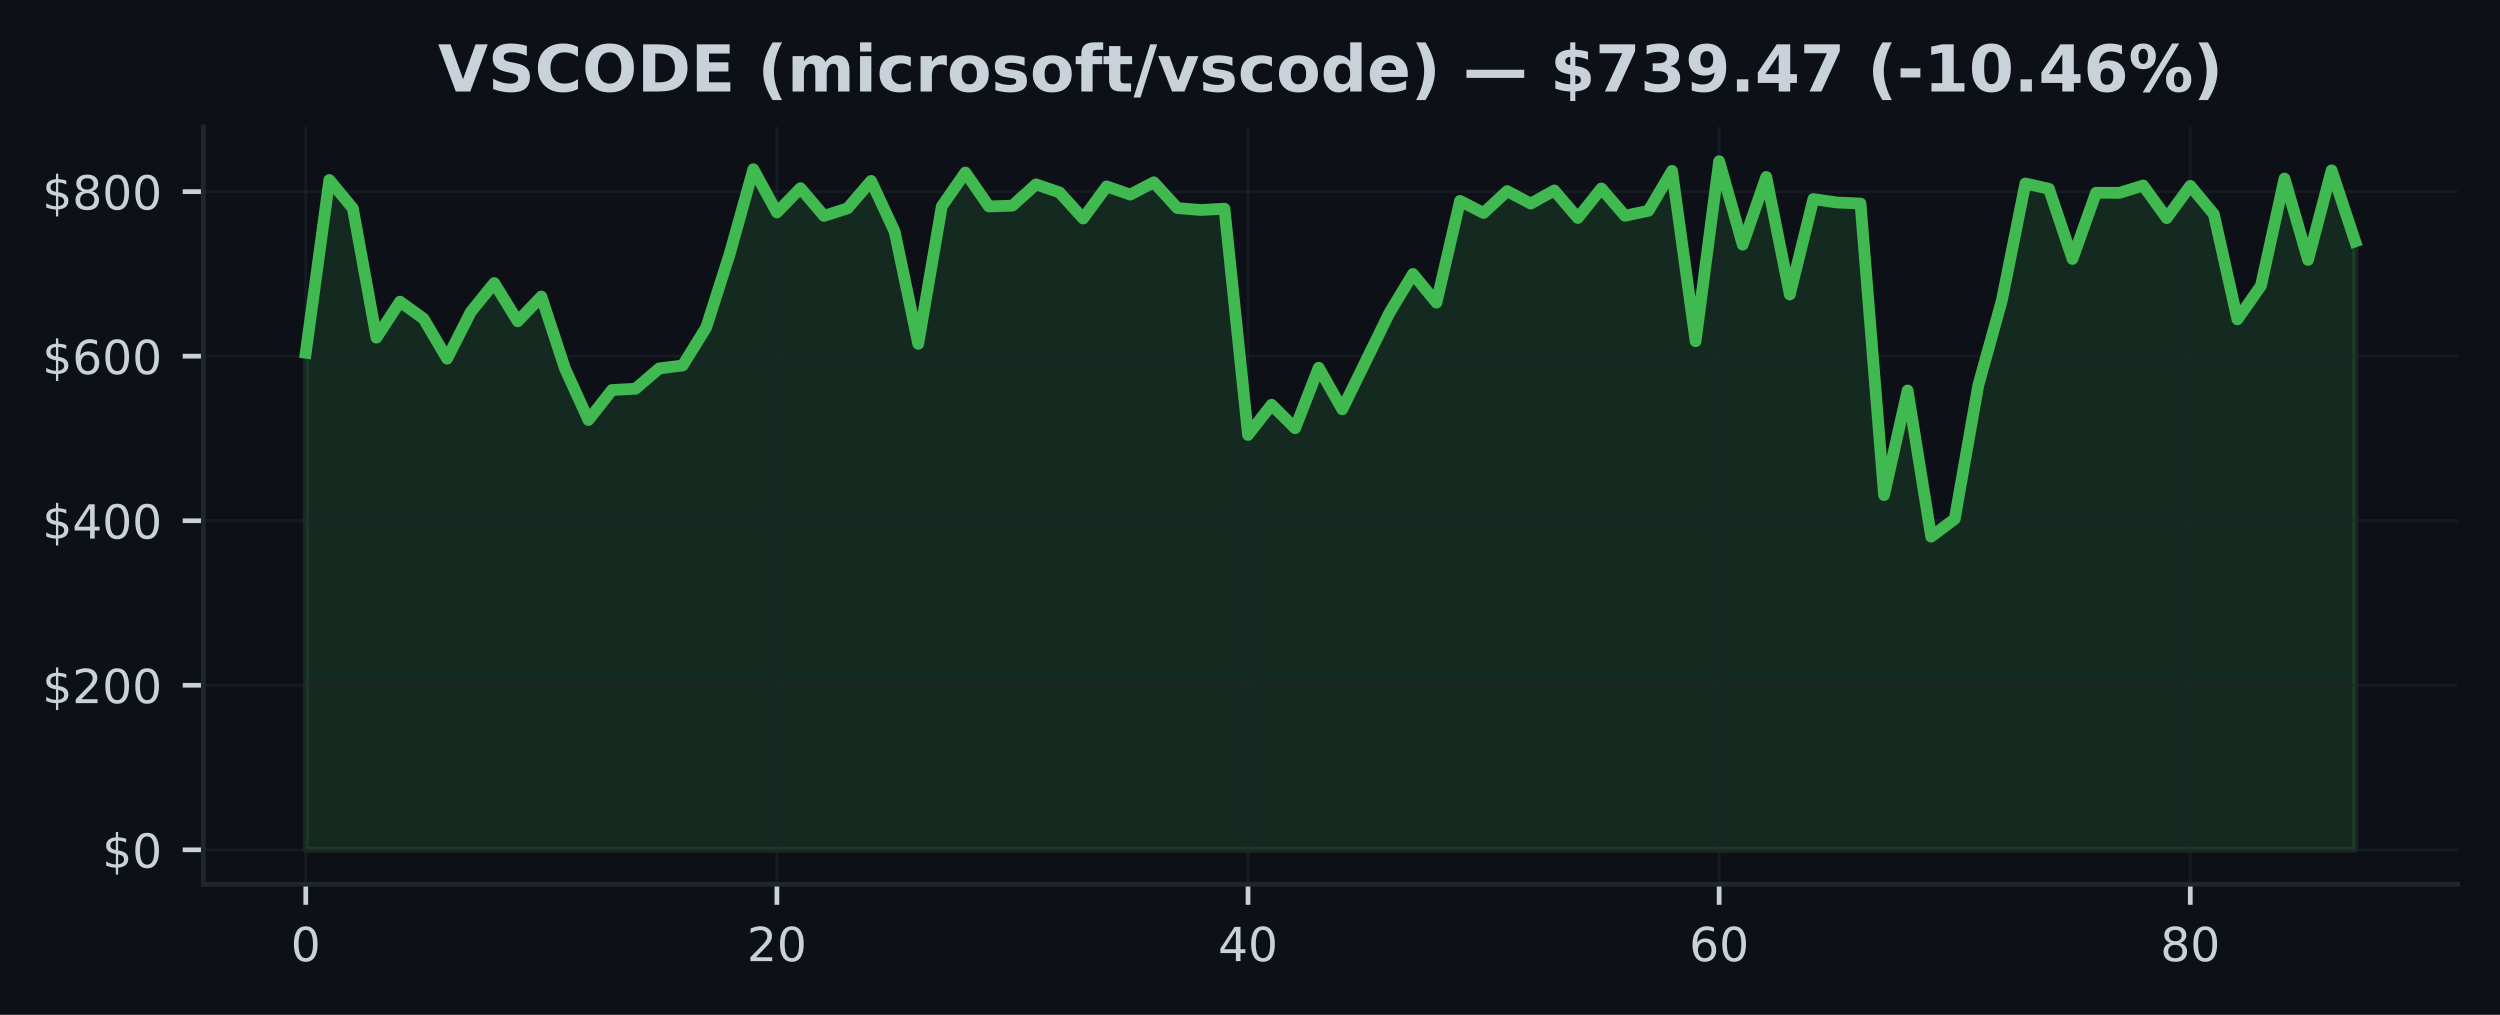
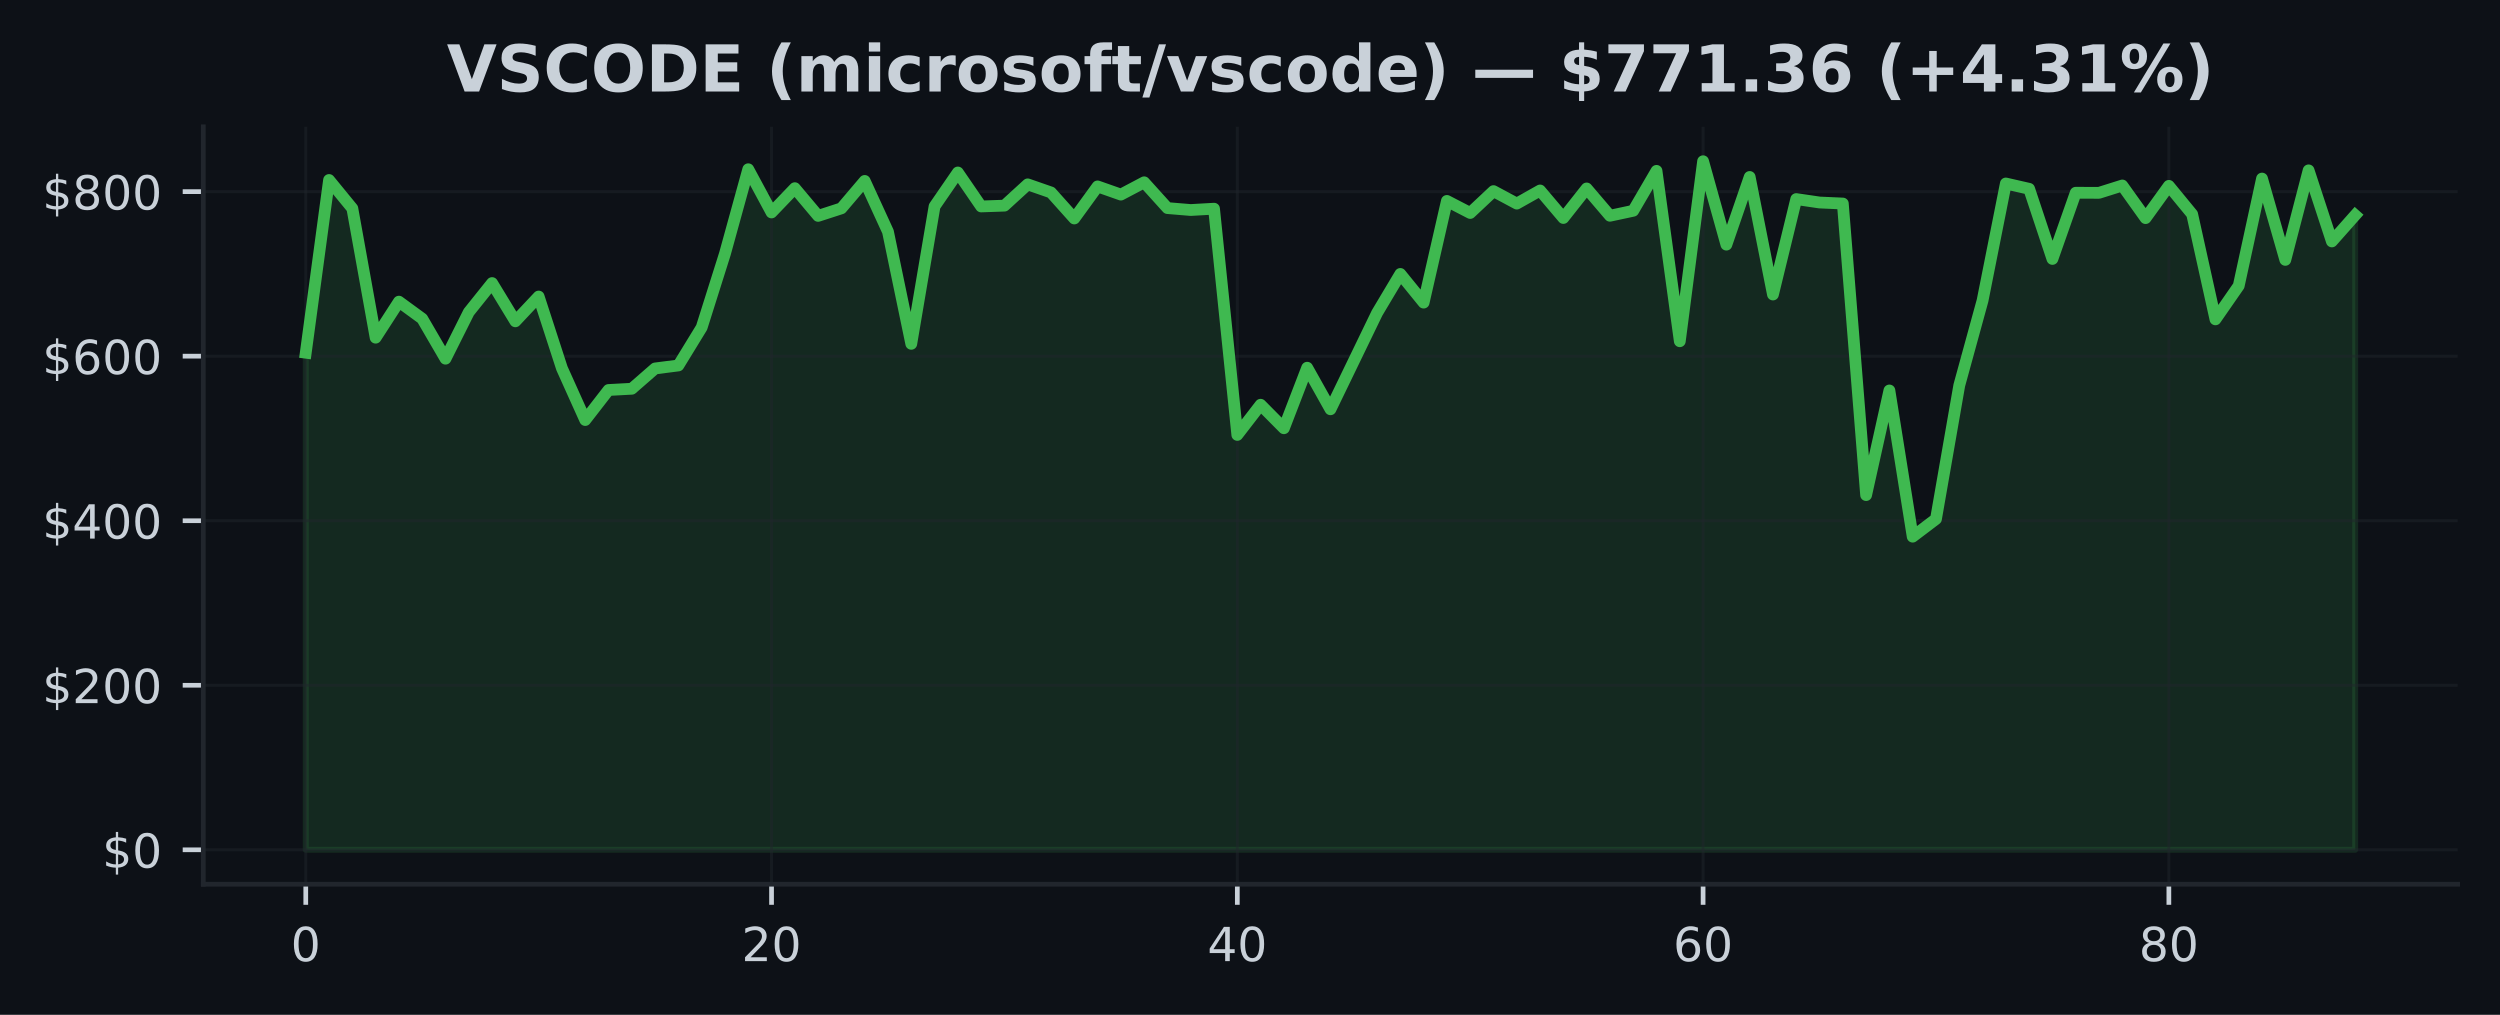
<svg xmlns="http://www.w3.org/2000/svg" xmlns:xlink="http://www.w3.org/1999/xlink" width="425pt" height="172.518pt" viewBox="0 0 425 172.518" version="1.1">
  <defs>
    <style type="text/css">*{stroke-linejoin: round; stroke-linecap: butt}</style>
  </defs>
  <g id="figure_1">
    <g id="patch_1">
      <path d="M 0 172.518  L 425 172.518  L 425 0  L 0 0  z " style="fill: #0d1117" />
    </g>
    <g id="axes_1">
      <g id="patch_2">
        <path d="M 34.56 150.318  L 417.8 150.318  L 417.8 21.558  L 34.56 21.558  z " style="fill: #0d1117" />
      </g>
      <g id="FillBetweenPolyCollection_1">
        <defs>
-           <path id="m6aeb98ea4d" d="M 51.98 -28.053  L 51.98 -112.557  L 55.985 -141.92  L 59.989 -137.086  L 63.994 -115.113  L 67.998 -121.238  L 72.003 -118.345  L 76.008 -111.541  L 80.012 -119.453  L 84.017 -124.398  L 88.021 -117.895  L 92.026 -122.108  L 96.031 -109.908  L 100.035 -101.113  L 104.04 -106.218  L 108.044 -106.431  L 112.049 -109.883  L 116.054 -110.389  L 120.058 -116.857  L 124.063 -129.398  L 128.067 -143.746  L 132.072 -136.402  L 136.077 -140.528  L 140.081 -135.816  L 144.086 -137.1  L 148.09 -141.76  L 152.095 -133.128  L 156.1 -114.067  L 160.104 -137.439  L 164.109 -143.195  L 168.113 -137.423  L 172.118 -137.559  L 176.123 -141.177  L 180.127 -139.8  L 184.132 -135.376  L 188.136 -140.829  L 192.141 -139.436  L 196.146 -141.527  L 200.15 -137.145  L 204.155 -136.815  L 208.159 -137.039  L 212.164 -98.582  L 216.169 -103.712  L 220.173 -99.718  L 224.178 -110.006  L 228.182 -102.94  L 232.187 -111.122  L 236.191 -119.308  L 240.196 -125.948  L 244.201 -121.074  L 248.205 -138.362  L 252.21 -136.312  L 256.214 -140.029  L 260.219 -137.907  L 264.224 -140.137  L 268.228 -135.461  L 272.233 -140.481  L 276.237 -135.839  L 280.242 -136.688  L 284.247 -143.471  L 288.251 -114.508  L 292.256 -145.107  L 296.26 -130.93  L 300.265 -142.435  L 304.27 -122.452  L 308.274 -138.678  L 312.279 -138.093  L 316.283 -137.917  L 320.288 -88.353  L 324.293 -106.139  L 328.297 -81.286  L 332.302 -84.287  L 336.306 -106.997  L 340.311 -121.422  L 344.316 -141.326  L 348.32 -140.419  L 352.325 -128.499  L 356.329 -139.751  L 360.334 -139.737  L 364.339 -140.986  L 368.343 -135.439  L 372.348 -140.924  L 376.352 -136.106  L 380.357 -118.229  L 384.362 -123.935  L 388.366 -142.162  L 392.371 -128.338  L 396.375 -143.556  L 400.38 -131.474  L 400.38 -28.053  L 400.38 -28.053  L 396.375 -28.053  L 392.371 -28.053  L 388.366 -28.053  L 384.362 -28.053  L 380.357 -28.053  L 376.352 -28.053  L 372.348 -28.053  L 368.343 -28.053  L 364.339 -28.053  L 360.334 -28.053  L 356.329 -28.053  L 352.325 -28.053  L 348.32 -28.053  L 344.316 -28.053  L 340.311 -28.053  L 336.306 -28.053  L 332.302 -28.053  L 328.297 -28.053  L 324.293 -28.053  L 320.288 -28.053  L 316.283 -28.053  L 312.279 -28.053  L 308.274 -28.053  L 304.27 -28.053  L 300.265 -28.053  L 296.26 -28.053  L 292.256 -28.053  L 288.251 -28.053  L 284.247 -28.053  L 280.242 -28.053  L 276.237 -28.053  L 272.233 -28.053  L 268.228 -28.053  L 264.224 -28.053  L 260.219 -28.053  L 256.214 -28.053  L 252.21 -28.053  L 248.205 -28.053  L 244.201 -28.053  L 240.196 -28.053  L 236.191 -28.053  L 232.187 -28.053  L 228.182 -28.053  L 224.178 -28.053  L 220.173 -28.053  L 216.169 -28.053  L 212.164 -28.053  L 208.159 -28.053  L 204.155 -28.053  L 200.15 -28.053  L 196.146 -28.053  L 192.141 -28.053  L 188.136 -28.053  L 184.132 -28.053  L 180.127 -28.053  L 176.123 -28.053  L 172.118 -28.053  L 168.113 -28.053  L 164.109 -28.053  L 160.104 -28.053  L 156.1 -28.053  L 152.095 -28.053  L 148.09 -28.053  L 144.086 -28.053  L 140.081 -28.053  L 136.077 -28.053  L 132.072 -28.053  L 128.067 -28.053  L 124.063 -28.053  L 120.058 -28.053  L 116.054 -28.053  L 112.049 -28.053  L 108.044 -28.053  L 104.04 -28.053  L 100.035 -28.053  L 96.031 -28.053  L 92.026 -28.053  L 88.021 -28.053  L 84.017 -28.053  L 80.012 -28.053  L 76.008 -28.053  L 72.003 -28.053  L 67.998 -28.053  L 63.994 -28.053  L 59.989 -28.053  L 55.985 -28.053  L 51.98 -28.053  z " style="stroke: #3fb950; stroke-opacity: 0.15" />
+           <path id="m440cf19650" d="M 51.98 -28.053  L 51.98 -112.557  L 55.939 -141.92  L 59.898 -137.086  L 63.857 -115.113  L 67.816 -121.238  L 71.775 -118.345  L 75.735 -111.541  L 79.694 -119.453  L 83.653 -124.398  L 87.612 -117.895  L 91.571 -122.108  L 95.53 -109.908  L 99.489 -101.113  L 103.448 -106.218  L 107.407 -106.431  L 111.366 -109.883  L 115.325 -110.389  L 119.285 -116.857  L 123.244 -129.398  L 127.203 -143.746  L 131.162 -136.402  L 135.121 -140.528  L 139.08 -135.816  L 143.039 -137.1  L 146.998 -141.76  L 150.957 -133.128  L 154.916 -114.067  L 158.875 -137.439  L 162.835 -143.195  L 166.794 -137.423  L 170.753 -137.559  L 174.712 -141.177  L 178.671 -139.8  L 182.63 -135.376  L 186.589 -140.829  L 190.548 -139.436  L 194.507 -141.527  L 198.466 -137.145  L 202.425 -136.815  L 206.385 -137.039  L 210.344 -98.582  L 214.303 -103.712  L 218.262 -99.718  L 222.221 -110.006  L 226.18 -102.94  L 230.139 -111.122  L 234.098 -119.308  L 238.057 -125.948  L 242.016 -121.074  L 245.975 -138.362  L 249.935 -136.312  L 253.894 -140.029  L 257.853 -137.907  L 261.812 -140.137  L 265.771 -135.461  L 269.73 -140.481  L 273.689 -135.839  L 277.648 -136.688  L 281.607 -143.471  L 285.566 -114.508  L 289.525 -145.107  L 293.485 -130.93  L 297.444 -142.435  L 301.403 -122.452  L 305.362 -138.678  L 309.321 -138.093  L 313.28 -137.917  L 317.239 -88.353  L 321.198 -106.139  L 325.157 -81.286  L 329.116 -84.287  L 333.075 -106.997  L 337.035 -121.422  L 340.994 -141.326  L 344.953 -140.419  L 348.912 -128.499  L 352.871 -139.751  L 356.83 -139.737  L 360.789 -140.986  L 364.748 -135.439  L 368.707 -140.924  L 372.666 -136.106  L 376.625 -118.229  L 380.585 -123.935  L 384.544 -142.162  L 388.503 -128.338  L 392.462 -143.556  L 396.421 -131.474  L 400.38 -135.934  L 400.38 -28.053  L 400.38 -28.053  L 396.421 -28.053  L 392.462 -28.053  L 388.503 -28.053  L 384.544 -28.053  L 380.585 -28.053  L 376.625 -28.053  L 372.666 -28.053  L 368.707 -28.053  L 364.748 -28.053  L 360.789 -28.053  L 356.83 -28.053  L 352.871 -28.053  L 348.912 -28.053  L 344.953 -28.053  L 340.994 -28.053  L 337.035 -28.053  L 333.075 -28.053  L 329.116 -28.053  L 325.157 -28.053  L 321.198 -28.053  L 317.239 -28.053  L 313.28 -28.053  L 309.321 -28.053  L 305.362 -28.053  L 301.403 -28.053  L 297.444 -28.053  L 293.485 -28.053  L 289.525 -28.053  L 285.566 -28.053  L 281.607 -28.053  L 277.648 -28.053  L 273.689 -28.053  L 269.73 -28.053  L 265.771 -28.053  L 261.812 -28.053  L 257.853 -28.053  L 253.894 -28.053  L 249.935 -28.053  L 245.975 -28.053  L 242.016 -28.053  L 238.057 -28.053  L 234.098 -28.053  L 230.139 -28.053  L 226.18 -28.053  L 222.221 -28.053  L 218.262 -28.053  L 214.303 -28.053  L 210.344 -28.053  L 206.385 -28.053  L 202.425 -28.053  L 198.466 -28.053  L 194.507 -28.053  L 190.548 -28.053  L 186.589 -28.053  L 182.63 -28.053  L 178.671 -28.053  L 174.712 -28.053  L 170.753 -28.053  L 166.794 -28.053  L 162.835 -28.053  L 158.875 -28.053  L 154.916 -28.053  L 150.957 -28.053  L 146.998 -28.053  L 143.039 -28.053  L 139.08 -28.053  L 135.121 -28.053  L 131.162 -28.053  L 127.203 -28.053  L 123.244 -28.053  L 119.285 -28.053  L 115.325 -28.053  L 111.366 -28.053  L 107.407 -28.053  L 103.448 -28.053  L 99.489 -28.053  L 95.53 -28.053  L 91.571 -28.053  L 87.612 -28.053  L 83.653 -28.053  L 79.694 -28.053  L 75.735 -28.053  L 71.775 -28.053  L 67.816 -28.053  L 63.857 -28.053  L 59.898 -28.053  L 55.939 -28.053  L 51.98 -28.053  z " style="stroke: #3fb950; stroke-opacity: 0.15" />
        </defs>
-         <g clip-path="url(#pa1697a8fe1)">
-           <use xlink:href="#m6aeb98ea4d" x="0" y="172.518" style="fill: #3fb950; fill-opacity: 0.15; stroke: #3fb950; stroke-opacity: 0.15" />
+         <g clip-path="url(#p4b95aca057)">
+           <use xlink:href="#m440cf19650" x="0" y="172.518" style="fill: #3fb950; fill-opacity: 0.15; stroke: #3fb950; stroke-opacity: 0.15" />
        </g>
      </g>
      <g id="matplotlib.axis_1">
        <g id="xtick_1">
          <g id="line2d_1">
-             <path d="M 51.98 150.318  L 51.98 21.558  " clip-path="url(#pa1697a8fe1)" style="fill: none; stroke: #21262d; stroke-opacity: 0.5; stroke-width: 0.5; stroke-linecap: square" />
+             <path d="M 51.98 150.318  L 51.98 21.558  " clip-path="url(#p4b95aca057)" style="fill: none; stroke: #21262d; stroke-opacity: 0.5; stroke-width: 0.5; stroke-linecap: square" />
          </g>
          <g id="line2d_2">
            <defs>
-               <path id="m7077794d87" d="M 0 0  L 0 3.5  " style="stroke: #c9d1d9; stroke-width: 0.8" />
+               <path id="md02f4b5809" d="M 0 0  L 0 3.5  " style="stroke: #c9d1d9; stroke-width: 0.8" />
            </defs>
            <g>
-               <use xlink:href="#m7077794d87" x="51.98" y="150.318" style="fill: #c9d1d9; stroke: #c9d1d9; stroke-width: 0.8" />
+               <use xlink:href="#md02f4b5809" x="51.98" y="150.318" style="fill: #c9d1d9; stroke: #c9d1d9; stroke-width: 0.8" />
            </g>
          </g>
          <g id="text_1">
            <g style="fill: #c9d1d9" transform="translate(49.435 163.3964) scale(0.08 -0.08)">
              <defs>
                <path id="DejaVuSans-13" d="M 2034 4250  Q 1547 4250 1301 3770  Q 1056 3291 1056 2328  Q 1056 1369 1301 889  Q 1547 409 2034 409  Q 2525 409 2770 889  Q 3016 1369 3016 2328  Q 3016 3291 2770 3770  Q 2525 4250 2034 4250  z M 2034 4750  Q 2819 4750 3233 4129  Q 3647 3509 3647 2328  Q 3647 1150 3233 529  Q 2819 -91 2034 -91  Q 1250 -91 836 529  Q 422 1150 422 2328  Q 422 3509 836 4129  Q 1250 4750 2034 4750  z " transform="scale(0.015625)" />
              </defs>
              <use xlink:href="#DejaVuSans-13" />
            </g>
          </g>
        </g>
        <g id="xtick_2">
          <g id="line2d_3">
-             <path d="M 132.072 150.318  L 132.072 21.558  " clip-path="url(#pa1697a8fe1)" style="fill: none; stroke: #21262d; stroke-opacity: 0.5; stroke-width: 0.5; stroke-linecap: square" />
+             <path d="M 131.162 150.318  L 131.162 21.558  " clip-path="url(#p4b95aca057)" style="fill: none; stroke: #21262d; stroke-opacity: 0.5; stroke-width: 0.5; stroke-linecap: square" />
          </g>
          <g id="line2d_4">
            <g>
-               <use xlink:href="#m7077794d87" x="132.072" y="150.318" style="fill: #c9d1d9; stroke: #c9d1d9; stroke-width: 0.8" />
+               <use xlink:href="#md02f4b5809" x="131.162" y="150.318" style="fill: #c9d1d9; stroke: #c9d1d9; stroke-width: 0.8" />
            </g>
          </g>
          <g id="text_2">
-             <g style="fill: #c9d1d9" transform="translate(126.982 163.3964) scale(0.08 -0.08)">
+             <g style="fill: #c9d1d9" transform="translate(126.0718 163.3964) scale(0.08 -0.08)">
              <defs>
                <path id="DejaVuSans-15" d="M 1228 531  L 3431 531  L 3431 0  L 469 0  L 469 531  Q 828 903 1448 1529  Q 2069 2156 2228 2338  Q 2531 2678 2651 2914  Q 2772 3150 2772 3378  Q 2772 3750 2511 3984  Q 2250 4219 1831 4219  Q 1534 4219 1204 4116  Q 875 4013 500 3803  L 500 4441  Q 881 4594 1212 4672  Q 1544 4750 1819 4750  Q 2544 4750 2975 4387  Q 3406 4025 3406 3419  Q 3406 3131 3298 2873  Q 3191 2616 2906 2266  Q 2828 2175 2409 1742  Q 1991 1309 1228 531  z " transform="scale(0.015625)" />
              </defs>
              <use xlink:href="#DejaVuSans-15" />
              <use xlink:href="#DejaVuSans-13" transform="translate(63.625 0)" />
            </g>
          </g>
        </g>
        <g id="xtick_3">
          <g id="line2d_5">
-             <path d="M 212.164 150.318  L 212.164 21.558  " clip-path="url(#pa1697a8fe1)" style="fill: none; stroke: #21262d; stroke-opacity: 0.5; stroke-width: 0.5; stroke-linecap: square" />
+             <path d="M 210.344 150.318  L 210.344 21.558  " clip-path="url(#p4b95aca057)" style="fill: none; stroke: #21262d; stroke-opacity: 0.5; stroke-width: 0.5; stroke-linecap: square" />
          </g>
          <g id="line2d_6">
            <g>
-               <use xlink:href="#m7077794d87" x="212.164" y="150.318" style="fill: #c9d1d9; stroke: #c9d1d9; stroke-width: 0.8" />
+               <use xlink:href="#md02f4b5809" x="210.344" y="150.318" style="fill: #c9d1d9; stroke: #c9d1d9; stroke-width: 0.8" />
            </g>
          </g>
          <g id="text_3">
-             <g style="fill: #c9d1d9" transform="translate(207.0739 163.3964) scale(0.08 -0.08)">
+             <g style="fill: #c9d1d9" transform="translate(205.2536 163.3964) scale(0.08 -0.08)">
              <defs>
                <path id="DejaVuSans-17" d="M 2419 4116  L 825 1625  L 2419 1625  L 2419 4116  z M 2253 4666  L 3047 4666  L 3047 1625  L 3713 1625  L 3713 1100  L 3047 1100  L 3047 0  L 2419 0  L 2419 1100  L 313 1100  L 313 1709  L 2253 4666  z " transform="scale(0.015625)" />
              </defs>
              <use xlink:href="#DejaVuSans-17" />
              <use xlink:href="#DejaVuSans-13" transform="translate(63.625 0)" />
            </g>
          </g>
        </g>
        <g id="xtick_4">
          <g id="line2d_7">
-             <path d="M 292.256 150.318  L 292.256 21.558  " clip-path="url(#pa1697a8fe1)" style="fill: none; stroke: #21262d; stroke-opacity: 0.5; stroke-width: 0.5; stroke-linecap: square" />
+             <path d="M 289.525 150.318  L 289.525 21.558  " clip-path="url(#p4b95aca057)" style="fill: none; stroke: #21262d; stroke-opacity: 0.5; stroke-width: 0.5; stroke-linecap: square" />
          </g>
          <g id="line2d_8">
            <g>
-               <use xlink:href="#m7077794d87" x="292.256" y="150.318" style="fill: #c9d1d9; stroke: #c9d1d9; stroke-width: 0.8" />
+               <use xlink:href="#md02f4b5809" x="289.525" y="150.318" style="fill: #c9d1d9; stroke: #c9d1d9; stroke-width: 0.8" />
            </g>
          </g>
          <g id="text_4">
-             <g style="fill: #c9d1d9" transform="translate(287.1659 163.3964) scale(0.08 -0.08)">
+             <g style="fill: #c9d1d9" transform="translate(284.4355 163.3964) scale(0.08 -0.08)">
              <defs>
                <path id="DejaVuSans-19" d="M 2113 2584  Q 1688 2584 1439 2293  Q 1191 2003 1191 1497  Q 1191 994 1439 701  Q 1688 409 2113 409  Q 2538 409 2786 701  Q 3034 994 3034 1497  Q 3034 2003 2786 2293  Q 2538 2584 2113 2584  z M 3366 4563  L 3366 3988  Q 3128 4100 2886 4159  Q 2644 4219 2406 4219  Q 1781 4219 1451 3797  Q 1122 3375 1075 2522  Q 1259 2794 1537 2939  Q 1816 3084 2150 3084  Q 2853 3084 3261 2657  Q 3669 2231 3669 1497  Q 3669 778 3244 343  Q 2819 -91 2113 -91  Q 1303 -91 875 529  Q 447 1150 447 2328  Q 447 3434 972 4092  Q 1497 4750 2381 4750  Q 2619 4750 2861 4703  Q 3103 4656 3366 4563  z " transform="scale(0.015625)" />
              </defs>
              <use xlink:href="#DejaVuSans-19" />
              <use xlink:href="#DejaVuSans-13" transform="translate(63.625 0)" />
            </g>
          </g>
        </g>
        <g id="xtick_5">
          <g id="line2d_9">
-             <path d="M 372.348 150.318  L 372.348 21.558  " clip-path="url(#pa1697a8fe1)" style="fill: none; stroke: #21262d; stroke-opacity: 0.5; stroke-width: 0.5; stroke-linecap: square" />
+             <path d="M 368.707 150.318  L 368.707 21.558  " clip-path="url(#p4b95aca057)" style="fill: none; stroke: #21262d; stroke-opacity: 0.5; stroke-width: 0.5; stroke-linecap: square" />
          </g>
          <g id="line2d_10">
            <g>
-               <use xlink:href="#m7077794d87" x="372.348" y="150.318" style="fill: #c9d1d9; stroke: #c9d1d9; stroke-width: 0.8" />
+               <use xlink:href="#md02f4b5809" x="368.707" y="150.318" style="fill: #c9d1d9; stroke: #c9d1d9; stroke-width: 0.8" />
            </g>
          </g>
          <g id="text_5">
-             <g style="fill: #c9d1d9" transform="translate(367.2578 163.3964) scale(0.08 -0.08)">
+             <g style="fill: #c9d1d9" transform="translate(363.6173 163.3964) scale(0.08 -0.08)">
              <defs>
                <path id="DejaVuSans-1b" d="M 2034 2216  Q 1584 2216 1326 1975  Q 1069 1734 1069 1313  Q 1069 891 1326 650  Q 1584 409 2034 409  Q 2484 409 2743 651  Q 3003 894 3003 1313  Q 3003 1734 2745 1975  Q 2488 2216 2034 2216  z M 1403 2484  Q 997 2584 770 2862  Q 544 3141 544 3541  Q 544 4100 942 4425  Q 1341 4750 2034 4750  Q 2731 4750 3128 4425  Q 3525 4100 3525 3541  Q 3525 3141 3298 2862  Q 3072 2584 2669 2484  Q 3125 2378 3379 2068  Q 3634 1759 3634 1313  Q 3634 634 3220 271  Q 2806 -91 2034 -91  Q 1263 -91 848 271  Q 434 634 434 1313  Q 434 1759 690 2068  Q 947 2378 1403 2484  z M 1172 3481  Q 1172 3119 1398 2916  Q 1625 2713 2034 2713  Q 2441 2713 2670 2916  Q 2900 3119 2900 3481  Q 2900 3844 2670 4047  Q 2441 4250 2034 4250  Q 1625 4250 1398 4047  Q 1172 3844 1172 3481  z " transform="scale(0.015625)" />
              </defs>
              <use xlink:href="#DejaVuSans-1b" />
              <use xlink:href="#DejaVuSans-13" transform="translate(63.625 0)" />
            </g>
          </g>
        </g>
      </g>
      <g id="matplotlib.axis_2">
        <g id="ytick_1">
          <g id="line2d_11">
-             <path d="M 34.56 144.466  L 417.8 144.466  " clip-path="url(#pa1697a8fe1)" style="fill: none; stroke: #21262d; stroke-opacity: 0.5; stroke-width: 0.5; stroke-linecap: square" />
+             <path d="M 34.56 144.466  L 417.8 144.466  " clip-path="url(#p4b95aca057)" style="fill: none; stroke: #21262d; stroke-opacity: 0.5; stroke-width: 0.5; stroke-linecap: square" />
          </g>
          <g id="line2d_12">
            <defs>
-               <path id="ma267c52e8e" d="M 0 0  L -3.5 0  " style="stroke: #c9d1d9; stroke-width: 0.8" />
+               <path id="m2daf4bb1dc" d="M 0 0  L -3.5 0  " style="stroke: #c9d1d9; stroke-width: 0.8" />
            </defs>
            <g>
-               <use xlink:href="#ma267c52e8e" x="34.56" y="144.466" style="fill: #c9d1d9; stroke: #c9d1d9; stroke-width: 0.8" />
+               <use xlink:href="#m2daf4bb1dc" x="34.56" y="144.466" style="fill: #c9d1d9; stroke: #c9d1d9; stroke-width: 0.8" />
            </g>
          </g>
          <g id="text_6">
            <g style="fill: #c9d1d9" transform="translate(17.38 147.5049) scale(0.08 -0.08)">
              <defs>
                <path id="DejaVuSans-7" d="M 2163 -941  L 1850 -941  L 1847 0  Q 1519 6 1191 76  Q 863 147 531 288  L 531 850  Q 850 650 1176 548  Q 1503 447 1850 444  L 1850 1869  Q 1159 1981 845 2250  Q 531 2519 531 2988  Q 531 3497 872 3790  Q 1213 4084 1850 4128  L 1850 4863  L 2163 4863  L 2163 4138  Q 2453 4125 2725 4076  Q 2997 4028 3256 3944  L 3256 3397  Q 2997 3528 2723 3600  Q 2450 3672 2163 3684  L 2163 2350  Q 2872 2241 3206 1959  Q 3541 1678 3541 1191  Q 3541 663 3186 358  Q 2831 53 2163 6  L 2163 -941  z M 1850 2406  L 1850 3688  Q 1488 3647 1297 3481  Q 1106 3316 1106 3041  Q 1106 2772 1282 2622  Q 1459 2472 1850 2406  z M 2163 1806  L 2163 453  Q 2559 506 2761 678  Q 2963 850 2963 1131  Q 2963 1406 2770 1568  Q 2578 1731 2163 1806  z " transform="scale(0.015625)" />
              </defs>
              <use xlink:href="#DejaVuSans-7" />
              <use xlink:href="#DejaVuSans-13" transform="translate(63.625 0)" />
            </g>
          </g>
        </g>
        <g id="ytick_2">
          <g id="line2d_13">
-             <path d="M 34.56 116.494  L 417.8 116.494  " clip-path="url(#pa1697a8fe1)" style="fill: none; stroke: #21262d; stroke-opacity: 0.5; stroke-width: 0.5; stroke-linecap: square" />
+             <path d="M 34.56 116.494  L 417.8 116.494  " clip-path="url(#p4b95aca057)" style="fill: none; stroke: #21262d; stroke-opacity: 0.5; stroke-width: 0.5; stroke-linecap: square" />
          </g>
          <g id="line2d_14">
            <g>
-               <use xlink:href="#ma267c52e8e" x="34.56" y="116.494" style="fill: #c9d1d9; stroke: #c9d1d9; stroke-width: 0.8" />
+               <use xlink:href="#m2daf4bb1dc" x="34.56" y="116.494" style="fill: #c9d1d9; stroke: #c9d1d9; stroke-width: 0.8" />
            </g>
          </g>
          <g id="text_7">
            <g style="fill: #c9d1d9" transform="translate(7.2 119.5332) scale(0.08 -0.08)">
              <use xlink:href="#DejaVuSans-7" />
              <use xlink:href="#DejaVuSans-15" transform="translate(63.625 0)" />
              <use xlink:href="#DejaVuSans-13" transform="translate(127.25 0)" />
              <use xlink:href="#DejaVuSans-13" transform="translate(190.875 0)" />
            </g>
          </g>
        </g>
        <g id="ytick_3">
          <g id="line2d_15">
-             <path d="M 34.56 88.522  L 417.8 88.522  " clip-path="url(#pa1697a8fe1)" style="fill: none; stroke: #21262d; stroke-opacity: 0.5; stroke-width: 0.5; stroke-linecap: square" />
+             <path d="M 34.56 88.522  L 417.8 88.522  " clip-path="url(#p4b95aca057)" style="fill: none; stroke: #21262d; stroke-opacity: 0.5; stroke-width: 0.5; stroke-linecap: square" />
          </g>
          <g id="line2d_16">
            <g>
-               <use xlink:href="#ma267c52e8e" x="34.56" y="88.522" style="fill: #c9d1d9; stroke: #c9d1d9; stroke-width: 0.8" />
+               <use xlink:href="#m2daf4bb1dc" x="34.56" y="88.522" style="fill: #c9d1d9; stroke: #c9d1d9; stroke-width: 0.8" />
            </g>
          </g>
          <g id="text_8">
            <g style="fill: #c9d1d9" transform="translate(7.2 91.56154) scale(0.08 -0.08)">
              <use xlink:href="#DejaVuSans-7" />
              <use xlink:href="#DejaVuSans-17" transform="translate(63.625 0)" />
              <use xlink:href="#DejaVuSans-13" transform="translate(127.25 0)" />
              <use xlink:href="#DejaVuSans-13" transform="translate(190.875 0)" />
            </g>
          </g>
        </g>
        <g id="ytick_4">
          <g id="line2d_17">
-             <path d="M 34.56 60.55  L 417.8 60.55  " clip-path="url(#pa1697a8fe1)" style="fill: none; stroke: #21262d; stroke-opacity: 0.5; stroke-width: 0.5; stroke-linecap: square" />
+             <path d="M 34.56 60.55  L 417.8 60.55  " clip-path="url(#p4b95aca057)" style="fill: none; stroke: #21262d; stroke-opacity: 0.5; stroke-width: 0.5; stroke-linecap: square" />
          </g>
          <g id="line2d_18">
            <g>
-               <use xlink:href="#ma267c52e8e" x="34.56" y="60.55" style="fill: #c9d1d9; stroke: #c9d1d9; stroke-width: 0.8" />
+               <use xlink:href="#m2daf4bb1dc" x="34.56" y="60.55" style="fill: #c9d1d9; stroke: #c9d1d9; stroke-width: 0.8" />
            </g>
          </g>
          <g id="text_9">
            <g style="fill: #c9d1d9" transform="translate(7.2 63.58985) scale(0.08 -0.08)">
              <use xlink:href="#DejaVuSans-7" />
              <use xlink:href="#DejaVuSans-19" transform="translate(63.625 0)" />
              <use xlink:href="#DejaVuSans-13" transform="translate(127.25 0)" />
              <use xlink:href="#DejaVuSans-13" transform="translate(190.875 0)" />
            </g>
          </g>
        </g>
        <g id="ytick_5">
          <g id="line2d_19">
-             <path d="M 34.56 32.579  L 417.8 32.579  " clip-path="url(#pa1697a8fe1)" style="fill: none; stroke: #21262d; stroke-opacity: 0.5; stroke-width: 0.5; stroke-linecap: square" />
+             <path d="M 34.56 32.579  L 417.8 32.579  " clip-path="url(#p4b95aca057)" style="fill: none; stroke: #21262d; stroke-opacity: 0.5; stroke-width: 0.5; stroke-linecap: square" />
          </g>
          <g id="line2d_20">
            <g>
-               <use xlink:href="#ma267c52e8e" x="34.56" y="32.579" style="fill: #c9d1d9; stroke: #c9d1d9; stroke-width: 0.8" />
+               <use xlink:href="#m2daf4bb1dc" x="34.56" y="32.579" style="fill: #c9d1d9; stroke: #c9d1d9; stroke-width: 0.8" />
            </g>
          </g>
          <g id="text_10">
            <g style="fill: #c9d1d9" transform="translate(7.2 35.61815) scale(0.08 -0.08)">
              <use xlink:href="#DejaVuSans-7" />
              <use xlink:href="#DejaVuSans-1b" transform="translate(63.625 0)" />
              <use xlink:href="#DejaVuSans-13" transform="translate(127.25 0)" />
              <use xlink:href="#DejaVuSans-13" transform="translate(190.875 0)" />
            </g>
          </g>
        </g>
      </g>
      <g id="line2d_21">
-         <path d="M 51.98 59.962  L 55.985 30.598  L 59.989 35.432  L 63.994 57.405  L 67.998 51.281  L 72.003 54.173  L 76.008 60.977  L 80.012 53.065  L 84.017 48.12  L 88.021 54.623  L 92.026 50.411  L 96.031 62.611  L 100.035 71.405  L 104.04 66.3  L 108.044 66.087  L 112.049 62.636  L 116.054 62.129  L 120.058 55.661  L 124.063 43.12  L 128.067 28.772  L 132.072 36.116  L 136.077 31.99  L 140.081 36.702  L 144.086 35.418  L 148.09 30.758  L 152.095 39.39  L 156.1 58.451  L 160.104 35.079  L 164.109 29.323  L 168.113 35.095  L 172.118 34.959  L 176.123 31.341  L 180.127 32.719  L 184.132 37.142  L 188.136 31.689  L 192.141 33.082  L 196.146 30.991  L 200.15 35.373  L 204.155 35.703  L 208.159 35.479  L 212.164 73.936  L 216.169 68.806  L 220.173 72.801  L 224.178 62.513  L 228.182 69.578  L 232.187 61.397  L 236.191 53.211  L 240.196 46.57  L 244.201 51.444  L 248.205 34.156  L 252.21 36.207  L 256.214 32.489  L 260.219 34.611  L 264.224 32.382  L 268.228 37.057  L 272.233 32.038  L 276.237 36.679  L 280.242 35.83  L 284.247 29.047  L 288.251 58.011  L 292.256 27.411  L 296.26 41.588  L 300.265 30.084  L 304.27 50.067  L 308.274 33.84  L 312.279 34.425  L 316.283 34.601  L 320.288 84.166  L 324.293 66.38  L 328.297 91.233  L 332.302 88.231  L 336.306 65.521  L 340.311 51.096  L 344.316 31.193  L 348.32 32.099  L 352.325 44.019  L 356.329 32.768  L 360.334 32.782  L 364.339 31.533  L 368.343 37.079  L 372.348 31.594  L 376.352 36.412  L 380.357 54.289  L 384.362 48.583  L 388.366 30.356  L 392.371 44.18  L 396.375 28.962  L 400.38 41.044  " clip-path="url(#pa1697a8fe1)" style="fill: none; stroke: #3fb950; stroke-width: 2; stroke-linecap: square" />
+         <path d="M 51.98 59.962  L 55.939 30.598  L 59.898 35.432  L 63.857 57.405  L 67.816 51.281  L 71.775 54.173  L 75.735 60.977  L 79.694 53.065  L 83.653 48.12  L 87.612 54.623  L 91.571 50.411  L 95.53 62.611  L 99.489 71.405  L 103.448 66.3  L 107.407 66.087  L 111.366 62.636  L 115.325 62.129  L 119.285 55.661  L 123.244 43.12  L 127.203 28.772  L 131.162 36.116  L 135.121 31.99  L 139.08 36.702  L 143.039 35.418  L 146.998 30.758  L 150.957 39.39  L 154.916 58.451  L 158.875 35.079  L 162.835 29.323  L 166.794 35.095  L 170.753 34.959  L 174.712 31.341  L 178.671 32.719  L 182.63 37.142  L 186.589 31.689  L 190.548 33.082  L 194.507 30.991  L 198.466 35.373  L 202.425 35.703  L 206.385 35.479  L 210.344 73.936  L 214.303 68.806  L 218.262 72.801  L 222.221 62.513  L 226.18 69.578  L 230.139 61.397  L 234.098 53.211  L 238.057 46.57  L 242.016 51.444  L 245.975 34.156  L 249.935 36.207  L 253.894 32.489  L 257.853 34.611  L 261.812 32.382  L 265.771 37.057  L 269.73 32.038  L 273.689 36.679  L 277.648 35.83  L 281.607 29.047  L 285.566 58.011  L 289.525 27.411  L 293.485 41.588  L 297.444 30.084  L 301.403 50.067  L 305.362 33.84  L 309.321 34.425  L 313.28 34.601  L 317.239 84.166  L 321.198 66.38  L 325.157 91.233  L 329.116 88.231  L 333.075 65.521  L 337.035 51.096  L 340.994 31.193  L 344.953 32.099  L 348.912 44.019  L 352.871 32.768  L 356.83 32.782  L 360.789 31.533  L 364.748 37.079  L 368.707 31.594  L 372.666 36.412  L 376.625 54.289  L 380.585 48.583  L 384.544 30.356  L 388.503 44.18  L 392.462 28.962  L 396.421 41.044  L 400.38 36.584  " clip-path="url(#p4b95aca057)" style="fill: none; stroke: #3fb950; stroke-width: 2; stroke-linecap: square" />
      </g>
      <g id="patch_3">
        <path d="M 34.56 150.318  L 34.56 21.558  " style="fill: none; stroke: #21262d; stroke-width: 0.8; stroke-linejoin: miter; stroke-linecap: square" />
      </g>
      <g id="patch_4">
        <path d="M 34.56 150.318  L 417.8 150.318  " style="fill: none; stroke: #21262d; stroke-width: 0.8; stroke-linejoin: miter; stroke-linecap: square" />
      </g>
      <g id="text_11">
-         <g style="fill: #c9d1d9" transform="translate(74.4582 15.55828) scale(0.11 -0.11)">
+         <g style="fill: #c9d1d9" transform="translate(75.95867 15.55828) scale(0.11 -0.11)">
          <defs>
            <path id="DejaVuSans-Bold-39" d="M 31 4666  L 1241 4666  L 2478 1222  L 3713 4666  L 4922 4666  L 3194 0  L 1759 0  L 31 4666  z " transform="scale(0.015625)" />
            <path id="DejaVuSans-Bold-36" d="M 3834 4519  L 3834 3531  Q 3450 3703 3084 3790  Q 2719 3878 2394 3878  Q 1963 3878 1756 3759  Q 1550 3641 1550 3391  Q 1550 3203 1689 3098  Q 1828 2994 2194 2919  L 2706 2816  Q 3484 2659 3812 2340  Q 4141 2022 4141 1434  Q 4141 663 3683 286  Q 3225 -91 2284 -91  Q 1841 -91 1394 -6  Q 947 78 500 244  L 500 1259  Q 947 1022 1364 901  Q 1781 781 2169 781  Q 2563 781 2772 912  Q 2981 1044 2981 1288  Q 2981 1506 2839 1625  Q 2697 1744 2272 1838  L 1806 1941  Q 1106 2091 782 2419  Q 459 2747 459 3303  Q 459 4000 909 4375  Q 1359 4750 2203 4750  Q 2588 4750 2994 4692  Q 3400 4634 3834 4519  z " transform="scale(0.015625)" />
            <path id="DejaVuSans-Bold-26" d="M 4288 256  Q 3956 84 3597 -3  Q 3238 -91 2847 -91  Q 1681 -91 1000 561  Q 319 1213 319 2328  Q 319 3447 1000 4098  Q 1681 4750 2847 4750  Q 3238 4750 3597 4662  Q 3956 4575 4288 4403  L 4288 3438  Q 3953 3666 3628 3772  Q 3303 3878 2944 3878  Q 2300 3878 1931 3465  Q 1563 3053 1563 2328  Q 1563 1606 1931 1193  Q 2300 781 2944 781  Q 3303 781 3628 887  Q 3953 994 4288 1222  L 4288 256  z " transform="scale(0.015625)" />
            <path id="DejaVuSans-Bold-32" d="M 2719 3878  Q 2169 3878 1866 3472  Q 1563 3066 1563 2328  Q 1563 1594 1866 1187  Q 2169 781 2719 781  Q 3272 781 3575 1187  Q 3878 1594 3878 2328  Q 3878 3066 3575 3472  Q 3272 3878 2719 3878  z M 2719 4750  Q 3844 4750 4481 4106  Q 5119 3463 5119 2328  Q 5119 1197 4481 553  Q 3844 -91 2719 -91  Q 1597 -91 958 553  Q 319 1197 319 2328  Q 319 3463 958 4106  Q 1597 4750 2719 4750  z " transform="scale(0.015625)" />
            <path id="DejaVuSans-Bold-27" d="M 1791 3756  L 1791 909  L 2222 909  Q 2959 909 3348 1275  Q 3738 1641 3738 2338  Q 3738 3031 3350 3393  Q 2963 3756 2222 3756  L 1791 3756  z M 588 4666  L 1856 4666  Q 2919 4666 3439 4514  Q 3959 4363 4331 4000  Q 4659 3684 4818 3271  Q 4978 2859 4978 2338  Q 4978 1809 4818 1395  Q 4659 981 4331 666  Q 3956 303 3431 151  Q 2906 0 1856 0  L 588 0  L 588 4666  z " transform="scale(0.015625)" />
            <path id="DejaVuSans-Bold-28" d="M 588 4666  L 3834 4666  L 3834 3756  L 1791 3756  L 1791 2888  L 3713 2888  L 3713 1978  L 1791 1978  L 1791 909  L 3903 909  L 3903 0  L 588 0  L 588 4666  z " transform="scale(0.015625)" />
            <path id="DejaVuSans-Bold-3" transform="scale(0.015625)" />
            <path id="DejaVuSans-Bold-b" d="M 2413 -844  L 1484 -844  Q 1006 -72 778 623  Q 550 1319 550 2003  Q 550 2688 779 3389  Q 1009 4091 1484 4856  L 2413 4856  Q 2013 4116 1813 3408  Q 1613 2700 1613 2009  Q 1613 1319 1811 609  Q 2009 -100 2413 -844  z " transform="scale(0.015625)" />
            <path id="DejaVuSans-Bold-50" d="M 3781 2919  Q 3994 3244 4286 3414  Q 4578 3584 4928 3584  Q 5531 3584 5847 3212  Q 6163 2841 6163 2131  L 6163 0  L 5038 0  L 5038 1825  Q 5041 1866 5042 1909  Q 5044 1953 5044 2034  Q 5044 2406 4934 2573  Q 4825 2741 4581 2741  Q 4263 2741 4089 2478  Q 3916 2216 3909 1719  L 3909 0  L 2784 0  L 2784 1825  Q 2784 2406 2684 2573  Q 2584 2741 2328 2741  Q 2006 2741 1831 2477  Q 1656 2213 1656 1722  L 1656 0  L 531 0  L 531 3500  L 1656 3500  L 1656 2988  Q 1863 3284 2130 3434  Q 2397 3584 2719 3584  Q 3081 3584 3359 3409  Q 3638 3234 3781 2919  z " transform="scale(0.015625)" />
            <path id="DejaVuSans-Bold-4c" d="M 538 3500  L 1656 3500  L 1656 0  L 538 0  L 538 3500  z M 538 4863  L 1656 4863  L 1656 3950  L 538 3950  L 538 4863  z " transform="scale(0.015625)" />
            <path id="DejaVuSans-Bold-46" d="M 3366 3391  L 3366 2478  Q 3138 2634 2908 2709  Q 2678 2784 2431 2784  Q 1963 2784 1702 2511  Q 1441 2238 1441 1747  Q 1441 1256 1702 982  Q 1963 709 2431 709  Q 2694 709 2930 787  Q 3166 866 3366 1019  L 3366 103  Q 3103 6 2833 -42  Q 2563 -91 2291 -91  Q 1344 -91 809 395  Q 275 881 275 1747  Q 275 2613 809 3098  Q 1344 3584 2291 3584  Q 2566 3584 2833 3536  Q 3100 3488 3366 3391  z " transform="scale(0.015625)" />
            <path id="DejaVuSans-Bold-55" d="M 3138 2547  Q 2991 2616 2845 2648  Q 2700 2681 2553 2681  Q 2122 2681 1889 2404  Q 1656 2128 1656 1613  L 1656 0  L 538 0  L 538 3500  L 1656 3500  L 1656 2925  Q 1872 3269 2151 3426  Q 2431 3584 2822 3584  Q 2878 3584 2943 3579  Q 3009 3575 3134 3559  L 3138 2547  z " transform="scale(0.015625)" />
            <path id="DejaVuSans-Bold-52" d="M 2203 2784  Q 1831 2784 1636 2517  Q 1441 2250 1441 1747  Q 1441 1244 1636 976  Q 1831 709 2203 709  Q 2569 709 2762 976  Q 2956 1244 2956 1747  Q 2956 2250 2762 2517  Q 2569 2784 2203 2784  z M 2203 3584  Q 3106 3584 3614 3096  Q 4122 2609 4122 1747  Q 4122 884 3614 396  Q 3106 -91 2203 -91  Q 1297 -91 786 396  Q 275 884 275 1747  Q 275 2609 786 3096  Q 1297 3584 2203 3584  z " transform="scale(0.015625)" />
            <path id="DejaVuSans-Bold-56" d="M 3272 3391  L 3272 2541  Q 2913 2691 2578 2766  Q 2244 2841 1947 2841  Q 1628 2841 1473 2761  Q 1319 2681 1319 2516  Q 1319 2381 1436 2309  Q 1553 2238 1856 2203  L 2053 2175  Q 2913 2066 3209 1816  Q 3506 1566 3506 1031  Q 3506 472 3093 190  Q 2681 -91 1863 -91  Q 1516 -91 1145 -36  Q 775 19 384 128  L 384 978  Q 719 816 1070 734  Q 1422 653 1784 653  Q 2113 653 2278 743  Q 2444 834 2444 1013  Q 2444 1163 2330 1236  Q 2216 1309 1875 1350  L 1678 1375  Q 931 1469 631 1722  Q 331 1975 331 2491  Q 331 3047 712 3315  Q 1094 3584 1881 3584  Q 2191 3584 2531 3537  Q 2872 3491 3272 3391  z " transform="scale(0.015625)" />
            <path id="DejaVuSans-Bold-49" d="M 2841 4863  L 2841 4128  L 2222 4128  Q 1984 4128 1890 4042  Q 1797 3956 1797 3744  L 1797 3500  L 2753 3500  L 2753 2700  L 1797 2700  L 1797 0  L 678 0  L 678 2700  L 122 2700  L 122 3500  L 678 3500  L 678 3744  Q 678 4316 997 4589  Q 1316 4863 1984 4863  L 2841 4863  z " transform="scale(0.015625)" />
            <path id="DejaVuSans-Bold-57" d="M 1759 4494  L 1759 3500  L 2913 3500  L 2913 2700  L 1759 2700  L 1759 1216  Q 1759 972 1856 886  Q 1953 800 2241 800  L 2816 800  L 2816 0  L 1856 0  Q 1194 0 917 276  Q 641 553 641 1216  L 641 2700  L 84 2700  L 84 3500  L 641 3500  L 641 4494  L 1759 4494  z " transform="scale(0.015625)" />
            <path id="DejaVuSans-Bold-12" d="M 1644 4666  L 2338 4666  L 691 -594  L 0 -594  L 1644 4666  z " transform="scale(0.015625)" />
            <path id="DejaVuSans-Bold-59" d="M 97 3500  L 1216 3500  L 2088 1081  L 2956 3500  L 4078 3500  L 2700 0  L 1472 0  L 97 3500  z " transform="scale(0.015625)" />
            <path id="DejaVuSans-Bold-47" d="M 2919 2988  L 2919 4863  L 4044 4863  L 4044 0  L 2919 0  L 2919 506  Q 2688 197 2409 53  Q 2131 -91 1766 -91  Q 1119 -91 703 423  Q 288 938 288 1747  Q 288 2556 703 3070  Q 1119 3584 1766 3584  Q 2128 3584 2408 3439  Q 2688 3294 2919 2988  z M 2181 722  Q 2541 722 2730 984  Q 2919 1247 2919 1747  Q 2919 2247 2730 2509  Q 2541 2772 2181 2772  Q 1825 2772 1636 2509  Q 1447 2247 1447 1747  Q 1447 1247 1636 984  Q 1825 722 2181 722  z " transform="scale(0.015625)" />
            <path id="DejaVuSans-Bold-48" d="M 4031 1759  L 4031 1441  L 1416 1441  Q 1456 1047 1700 850  Q 1944 653 2381 653  Q 2734 653 3104 758  Q 3475 863 3866 1075  L 3866 213  Q 3469 63 3072 -14  Q 2675 -91 2278 -91  Q 1328 -91 801 392  Q 275 875 275 1747  Q 275 2603 792 3093  Q 1309 3584 2216 3584  Q 3041 3584 3536 3087  Q 4031 2591 4031 1759  z M 2881 2131  Q 2881 2450 2695 2645  Q 2509 2841 2209 2841  Q 1884 2841 1681 2658  Q 1478 2475 1428 2131  L 2881 2131  z " transform="scale(0.015625)" />
            <path id="DejaVuSans-Bold-c" d="M 513 -844  Q 913 -100 1113 609  Q 1313 1319 1313 2009  Q 1313 2700 1113 3408  Q 913 4116 513 4856  L 1441 4856  Q 1916 4091 2145 3389  Q 2375 2688 2375 2003  Q 2375 1319 2147 623  Q 1919 -72 1441 -844  L 513 -844  z " transform="scale(0.015625)" />
            <path id="DejaVuSans-Bold-af6" d="M 344 2156  L 6056 2156  L 6056 1350  L 344 1350  L 344 2156  z " transform="scale(0.015625)" />
            <path id="DejaVuSans-Bold-7" d="M 2484 -941  L 1978 -941  L 1975 0  Q 1584 16 1218 87  Q 853 159 506 288  L 506 1106  Q 866 922 1233 823  Q 1600 725 1978 713  L 1978 1684  L 1875 1703  Q 1128 1834 814 2115  Q 500 2397 500 2925  Q 500 3484 883 3798  Q 1266 4113 1975 4141  L 1978 4863  L 2484 4863  L 2484 4153  Q 2797 4128 3109 4075  Q 3422 4022 3738 3938  L 3738 3144  Q 3425 3275 3112 3348  Q 2800 3422 2484 3438  L 2484 2541  L 2584 2522  Q 3378 2397 3698 2105  Q 4019 1813 4019 1241  Q 4019 666 3637 358  Q 3256 50 2484 6  L 2484 -941  z M 1978 2613  L 1978 3428  Q 1756 3416 1623 3308  Q 1491 3200 1491 3034  Q 1491 2850 1612 2745  Q 1734 2641 1978 2613  z M 2484 1594  L 2484 725  Q 2756 728 2892 831  Q 3028 934 3028 1141  Q 3028 1353 2903 1458  Q 2778 1563 2484 1594  z " transform="scale(0.015625)" />
            <path id="DejaVuSans-Bold-1a" d="M 428 4666  L 3944 4666  L 3944 3988  L 2125 0  L 953 0  L 2675 3781  L 428 3781  L 428 4666  z " transform="scale(0.015625)" />
+             <path id="DejaVuSans-Bold-14" d="M 750 831  L 1813 831  L 1813 3847  L 722 3622  L 722 4441  L 1806 4666  L 2950 4666  L 2950 831  L 4013 831  L 4013 0  L 750 0  L 750 831  z " transform="scale(0.015625)" />
+             <path id="DejaVuSans-Bold-11" d="M 653 1209  L 1778 1209  L 1778 0  L 653 0  L 653 1209  z " transform="scale(0.015625)" />
            <path id="DejaVuSans-Bold-16" d="M 2981 2516  Q 3453 2394 3698 2092  Q 3944 1791 3944 1325  Q 3944 631 3412 270  Q 2881 -91 1863 -91  Q 1503 -91 1142 -33  Q 781 25 428 141  L 428 1069  Q 766 900 1098 814  Q 1431 728 1753 728  Q 2231 728 2486 893  Q 2741 1059 2741 1369  Q 2741 1688 2480 1852  Q 2219 2016 1709 2016  L 1228 2016  L 1228 2791  L 1734 2791  Q 2188 2791 2409 2933  Q 2631 3075 2631 3366  Q 2631 3634 2415 3781  Q 2200 3928 1806 3928  Q 1516 3928 1219 3862  Q 922 3797 628 3669  L 628 4550  Q 984 4650 1334 4700  Q 1684 4750 2022 4750  Q 2931 4750 3382 4451  Q 3834 4153 3834 3553  Q 3834 3144 3618 2883  Q 3403 2622 2981 2516  z " transform="scale(0.015625)" />
-             <path id="DejaVuSans-Bold-1c" d="M 641 103  L 641 966  Q 928 831 1190 764  Q 1453 697 1709 697  Q 2247 697 2547 995  Q 2847 1294 2900 1881  Q 2688 1725 2447 1647  Q 2206 1569 1925 1569  Q 1209 1569 770 1986  Q 331 2403 331 3084  Q 331 3838 820 4291  Q 1309 4744 2131 4744  Q 3044 4744 3544 4128  Q 4044 3513 4044 2388  Q 4044 1231 3459 570  Q 2875 -91 1856 -91  Q 1528 -91 1228 -42  Q 928 6 641 103  z M 2125 2350  Q 2441 2350 2600 2554  Q 2759 2759 2759 3169  Q 2759 3575 2600 3781  Q 2441 3988 2125 3988  Q 1809 3988 1650 3781  Q 1491 3575 1491 3169  Q 1491 2759 1650 2554  Q 1809 2350 2125 2350  z " transform="scale(0.015625)" />
-             <path id="DejaVuSans-Bold-11" d="M 653 1209  L 1778 1209  L 1778 0  L 653 0  L 653 1209  z " transform="scale(0.015625)" />
+             <path id="DejaVuSans-Bold-19" d="M 2316 2303  Q 2000 2303 1842 2098  Q 1684 1894 1684 1484  Q 1684 1075 1842 870  Q 2000 666 2316 666  Q 2634 666 2792 870  Q 2950 1075 2950 1484  Q 2950 1894 2792 2098  Q 2634 2303 2316 2303  z M 3803 4544  L 3803 3681  Q 3506 3822 3243 3889  Q 2981 3956 2731 3956  Q 2194 3956 1894 3657  Q 1594 3359 1544 2772  Q 1750 2925 1990 3001  Q 2231 3078 2516 3078  Q 3231 3078 3670 2659  Q 4109 2241 4109 1563  Q 4109 813 3618 361  Q 3128 -91 2303 -91  Q 1394 -91 895 523  Q 397 1138 397 2266  Q 397 3422 980 4083  Q 1563 4744 2578 4744  Q 2900 4744 3203 4694  Q 3506 4644 3803 4544  z " transform="scale(0.015625)" />
+             <path id="DejaVuSans-Bold-e" d="M 3053 4013  L 3053 2375  L 4684 2375  L 4684 1638  L 3053 1638  L 3053 0  L 2309 0  L 2309 1638  L 678 1638  L 678 2375  L 2309 2375  L 2309 4013  L 3053 4013  z " transform="scale(0.015625)" />
            <path id="DejaVuSans-Bold-17" d="M 2356 3675  L 1038 1722  L 2356 1722  L 2356 3675  z M 2156 4666  L 3494 4666  L 3494 1722  L 4159 1722  L 4159 850  L 3494 850  L 3494 0  L 2356 0  L 2356 850  L 288 850  L 288 1881  L 2156 4666  z " transform="scale(0.015625)" />
-             <path id="DejaVuSans-Bold-10" d="M 347 2297  L 2309 2297  L 2309 1388  L 347 1388  L 347 2297  z " transform="scale(0.015625)" />
-             <path id="DejaVuSans-Bold-14" d="M 750 831  L 1813 831  L 1813 3847  L 722 3622  L 722 4441  L 1806 4666  L 2950 4666  L 2950 831  L 4013 831  L 4013 0  L 750 0  L 750 831  z " transform="scale(0.015625)" />
-             <path id="DejaVuSans-Bold-13" d="M 2944 2338  Q 2944 3213 2780 3570  Q 2616 3928 2228 3928  Q 1841 3928 1675 3570  Q 1509 3213 1509 2338  Q 1509 1453 1675 1090  Q 1841 728 2228 728  Q 2613 728 2778 1090  Q 2944 1453 2944 2338  z M 4147 2328  Q 4147 1169 3647 539  Q 3147 -91 2228 -91  Q 1306 -91 806 539  Q 306 1169 306 2328  Q 306 3491 806 4120  Q 1306 4750 2228 4750  Q 3147 4750 3647 4120  Q 4147 3491 4147 2328  z " transform="scale(0.015625)" />
-             <path id="DejaVuSans-Bold-19" d="M 2316 2303  Q 2000 2303 1842 2098  Q 1684 1894 1684 1484  Q 1684 1075 1842 870  Q 2000 666 2316 666  Q 2634 666 2792 870  Q 2950 1075 2950 1484  Q 2950 1894 2792 2098  Q 2634 2303 2316 2303  z M 3803 4544  L 3803 3681  Q 3506 3822 3243 3889  Q 2981 3956 2731 3956  Q 2194 3956 1894 3657  Q 1594 3359 1544 2772  Q 1750 2925 1990 3001  Q 2231 3078 2516 3078  Q 3231 3078 3670 2659  Q 4109 2241 4109 1563  Q 4109 813 3618 361  Q 3128 -91 2303 -91  Q 1394 -91 895 523  Q 397 1138 397 2266  Q 397 3422 980 4083  Q 1563 4744 2578 4744  Q 2900 4744 3203 4694  Q 3506 4644 3803 4544  z " transform="scale(0.015625)" />
            <path id="DejaVuSans-Bold-8" d="M 4959 1925  Q 4738 1925 4616 1733  Q 4494 1541 4494 1184  Q 4494 825 4614 633  Q 4734 441 4959 441  Q 5184 441 5303 633  Q 5422 825 5422 1184  Q 5422 1541 5301 1733  Q 5181 1925 4959 1925  z M 4959 2450  Q 5541 2450 5875 2112  Q 6209 1775 6209 1184  Q 6209 594 5875 251  Q 5541 -91 4959 -91  Q 4378 -91 4042 251  Q 3706 594 3706 1184  Q 3706 1772 4042 2111  Q 4378 2450 4959 2450  z M 2094 -91  L 1403 -91  L 4319 4750  L 5013 4750  L 2094 -91  z M 1453 4750  Q 2034 4750 2367 4411  Q 2700 4072 2700 3481  Q 2700 2891 2367 2550  Q 2034 2209 1453 2209  Q 872 2209 539 2550  Q 206 2891 206 3481  Q 206 4072 539 4411  Q 872 4750 1453 4750  z M 1453 4225  Q 1228 4225 1106 4031  Q 984 3838 984 3481  Q 984 3122 1106 2926  Q 1228 2731 1453 2731  Q 1678 2731 1798 2926  Q 1919 3122 1919 3481  Q 1919 3838 1797 4031  Q 1675 4225 1453 4225  z " transform="scale(0.015625)" />
          </defs>
          <use xlink:href="#DejaVuSans-Bold-39" />
          <use xlink:href="#DejaVuSans-Bold-36" transform="translate(77.39062 0)" />
          <use xlink:href="#DejaVuSans-Bold-26" transform="translate(149.4062 0)" />
          <use xlink:href="#DejaVuSans-Bold-32" transform="translate(222.7969 0)" />
          <use xlink:href="#DejaVuSans-Bold-27" transform="translate(307.8125 0)" />
          <use xlink:href="#DejaVuSans-Bold-28" transform="translate(390.8281 0)" />
          <use xlink:href="#DejaVuSans-Bold-3" transform="translate(459.1406 0)" />
          <use xlink:href="#DejaVuSans-Bold-b" transform="translate(493.9531 0)" />
          <use xlink:href="#DejaVuSans-Bold-50" transform="translate(539.6562 0)" />
          <use xlink:href="#DejaVuSans-Bold-4c" transform="translate(643.8594 0)" />
          <use xlink:href="#DejaVuSans-Bold-46" transform="translate(678.1406 0)" />
          <use xlink:href="#DejaVuSans-Bold-55" transform="translate(737.4219 0)" />
          <use xlink:href="#DejaVuSans-Bold-52" transform="translate(786.7344 0)" />
          <use xlink:href="#DejaVuSans-Bold-56" transform="translate(855.4375 0)" />
          <use xlink:href="#DejaVuSans-Bold-52" transform="translate(914.9531 0)" />
          <use xlink:href="#DejaVuSans-Bold-49" transform="translate(983.6562 0)" />
          <use xlink:href="#DejaVuSans-Bold-57" transform="translate(1027.156 0)" />
          <use xlink:href="#DejaVuSans-Bold-12" transform="translate(1074.953 0)" />
          <use xlink:href="#DejaVuSans-Bold-59" transform="translate(1111.484 0)" />
          <use xlink:href="#DejaVuSans-Bold-56" transform="translate(1176.672 0)" />
          <use xlink:href="#DejaVuSans-Bold-46" transform="translate(1236.188 0)" />
          <use xlink:href="#DejaVuSans-Bold-52" transform="translate(1295.469 0)" />
          <use xlink:href="#DejaVuSans-Bold-47" transform="translate(1364.172 0)" />
          <use xlink:href="#DejaVuSans-Bold-48" transform="translate(1435.75 0)" />
          <use xlink:href="#DejaVuSans-Bold-c" transform="translate(1503.578 0)" />
          <use xlink:href="#DejaVuSans-Bold-3" transform="translate(1549.281 0)" />
          <use xlink:href="#DejaVuSans-Bold-af6" transform="translate(1584.094 0)" />
          <use xlink:href="#DejaVuSans-Bold-3" transform="translate(1684.094 0)" />
          <use xlink:href="#DejaVuSans-Bold-7" transform="translate(1718.906 0)" />
          <use xlink:href="#DejaVuSans-Bold-1a" transform="translate(1788.484 0)" />
-           <use xlink:href="#DejaVuSans-Bold-16" transform="translate(1858.062 0)" />
-           <use xlink:href="#DejaVuSans-Bold-1c" transform="translate(1927.641 0)" />
+           <use xlink:href="#DejaVuSans-Bold-1a" transform="translate(1858.062 0)" />
+           <use xlink:href="#DejaVuSans-Bold-14" transform="translate(1927.641 0)" />
          <use xlink:href="#DejaVuSans-Bold-11" transform="translate(1997.219 0)" />
-           <use xlink:href="#DejaVuSans-Bold-17" transform="translate(2035.203 0)" />
-           <use xlink:href="#DejaVuSans-Bold-1a" transform="translate(2104.781 0)" />
+           <use xlink:href="#DejaVuSans-Bold-16" transform="translate(2035.203 0)" />
+           <use xlink:href="#DejaVuSans-Bold-19" transform="translate(2104.781 0)" />
          <use xlink:href="#DejaVuSans-Bold-3" transform="translate(2174.359 0)" />
          <use xlink:href="#DejaVuSans-Bold-b" transform="translate(2209.172 0)" />
-           <use xlink:href="#DejaVuSans-Bold-10" transform="translate(2254.875 0)" />
-           <use xlink:href="#DejaVuSans-Bold-14" transform="translate(2296.375 0)" />
-           <use xlink:href="#DejaVuSans-Bold-13" transform="translate(2365.953 0)" />
-           <use xlink:href="#DejaVuSans-Bold-11" transform="translate(2435.531 0)" />
-           <use xlink:href="#DejaVuSans-Bold-17" transform="translate(2473.516 0)" />
-           <use xlink:href="#DejaVuSans-Bold-19" transform="translate(2543.094 0)" />
-           <use xlink:href="#DejaVuSans-Bold-8" transform="translate(2612.672 0)" />
-           <use xlink:href="#DejaVuSans-Bold-c" transform="translate(2712.875 0)" />
+           <use xlink:href="#DejaVuSans-Bold-e" transform="translate(2254.875 0)" />
+           <use xlink:href="#DejaVuSans-Bold-17" transform="translate(2338.672 0)" />
+           <use xlink:href="#DejaVuSans-Bold-11" transform="translate(2408.25 0)" />
+           <use xlink:href="#DejaVuSans-Bold-16" transform="translate(2446.234 0)" />
+           <use xlink:href="#DejaVuSans-Bold-14" transform="translate(2515.812 0)" />
+           <use xlink:href="#DejaVuSans-Bold-8" transform="translate(2585.391 0)" />
+           <use xlink:href="#DejaVuSans-Bold-c" transform="translate(2685.594 0)" />
        </g>
      </g>
    </g>
  </g>
  <defs>
-     <clipPath id="pa1697a8fe1">
+     <clipPath id="p4b95aca057">
      <rect x="34.56" y="21.558" width="383.24" height="128.76" />
    </clipPath>
  </defs>
</svg>
